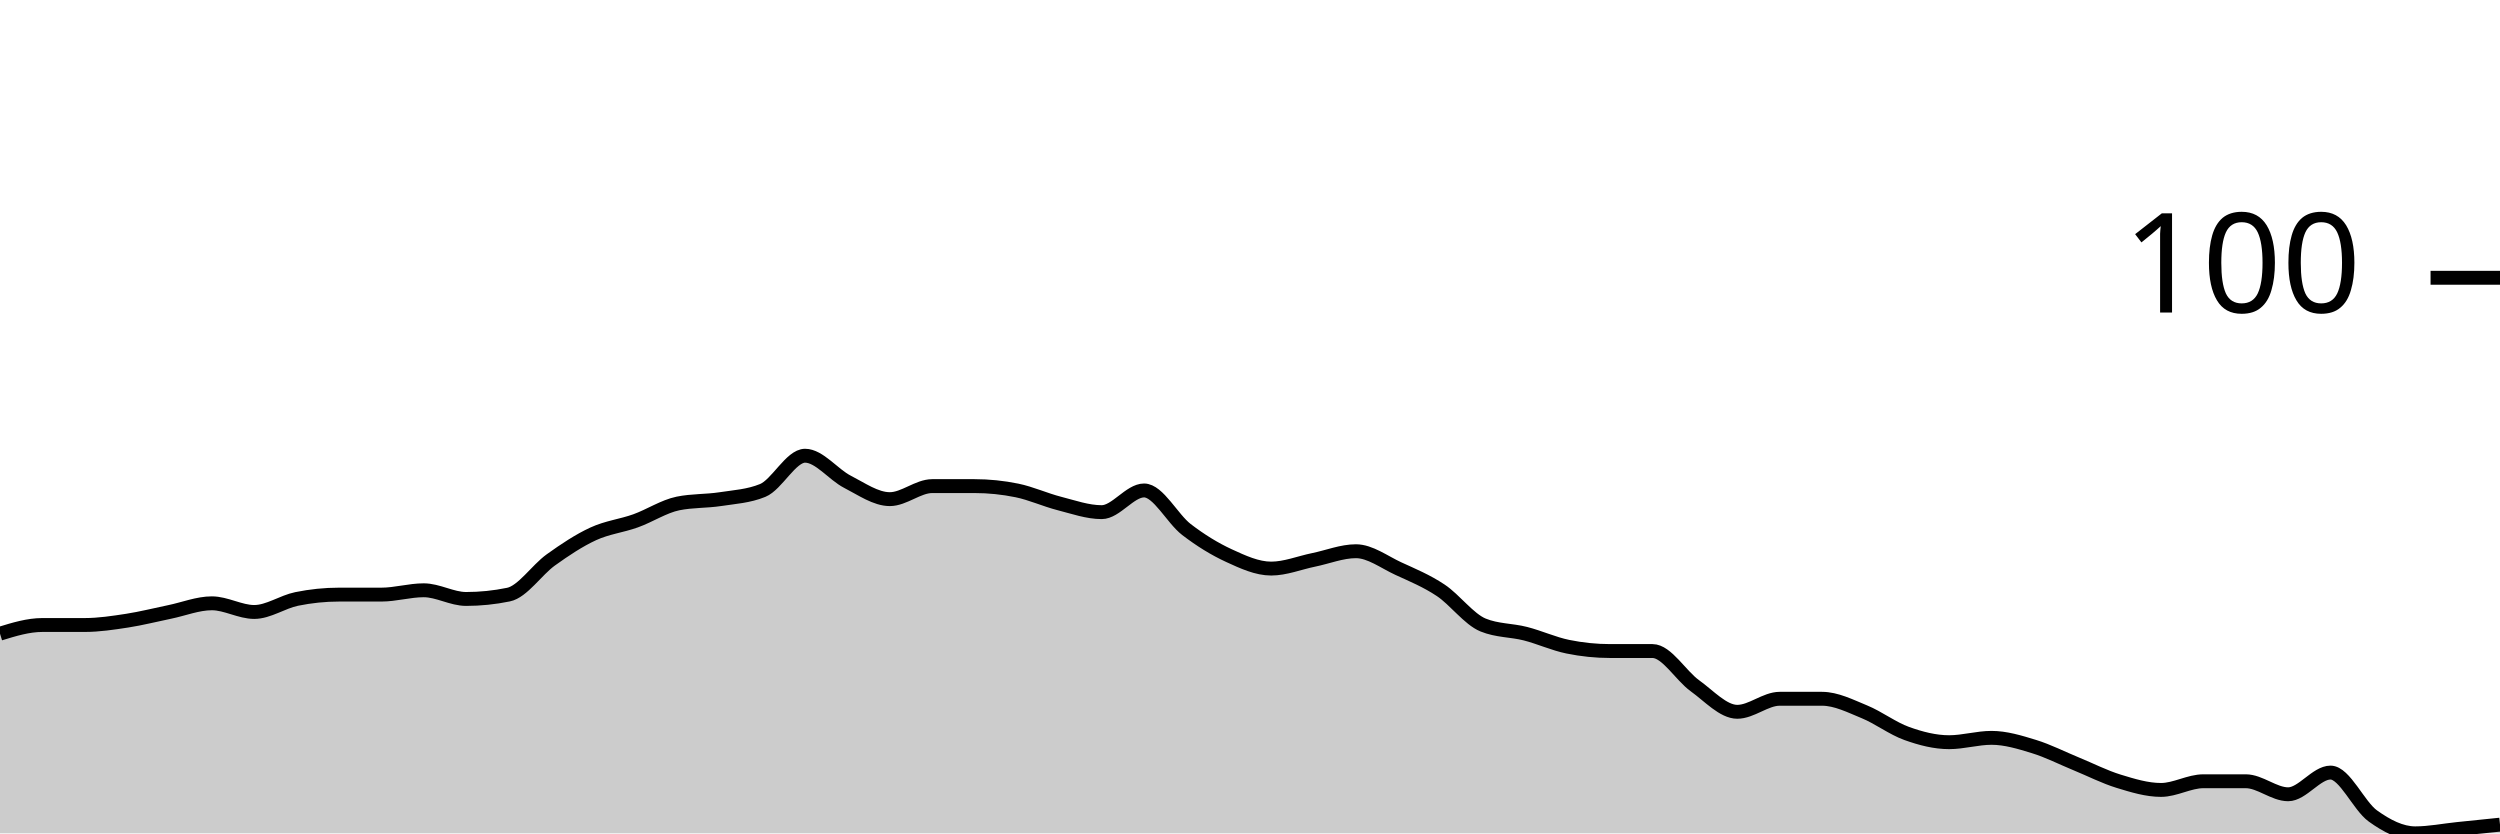
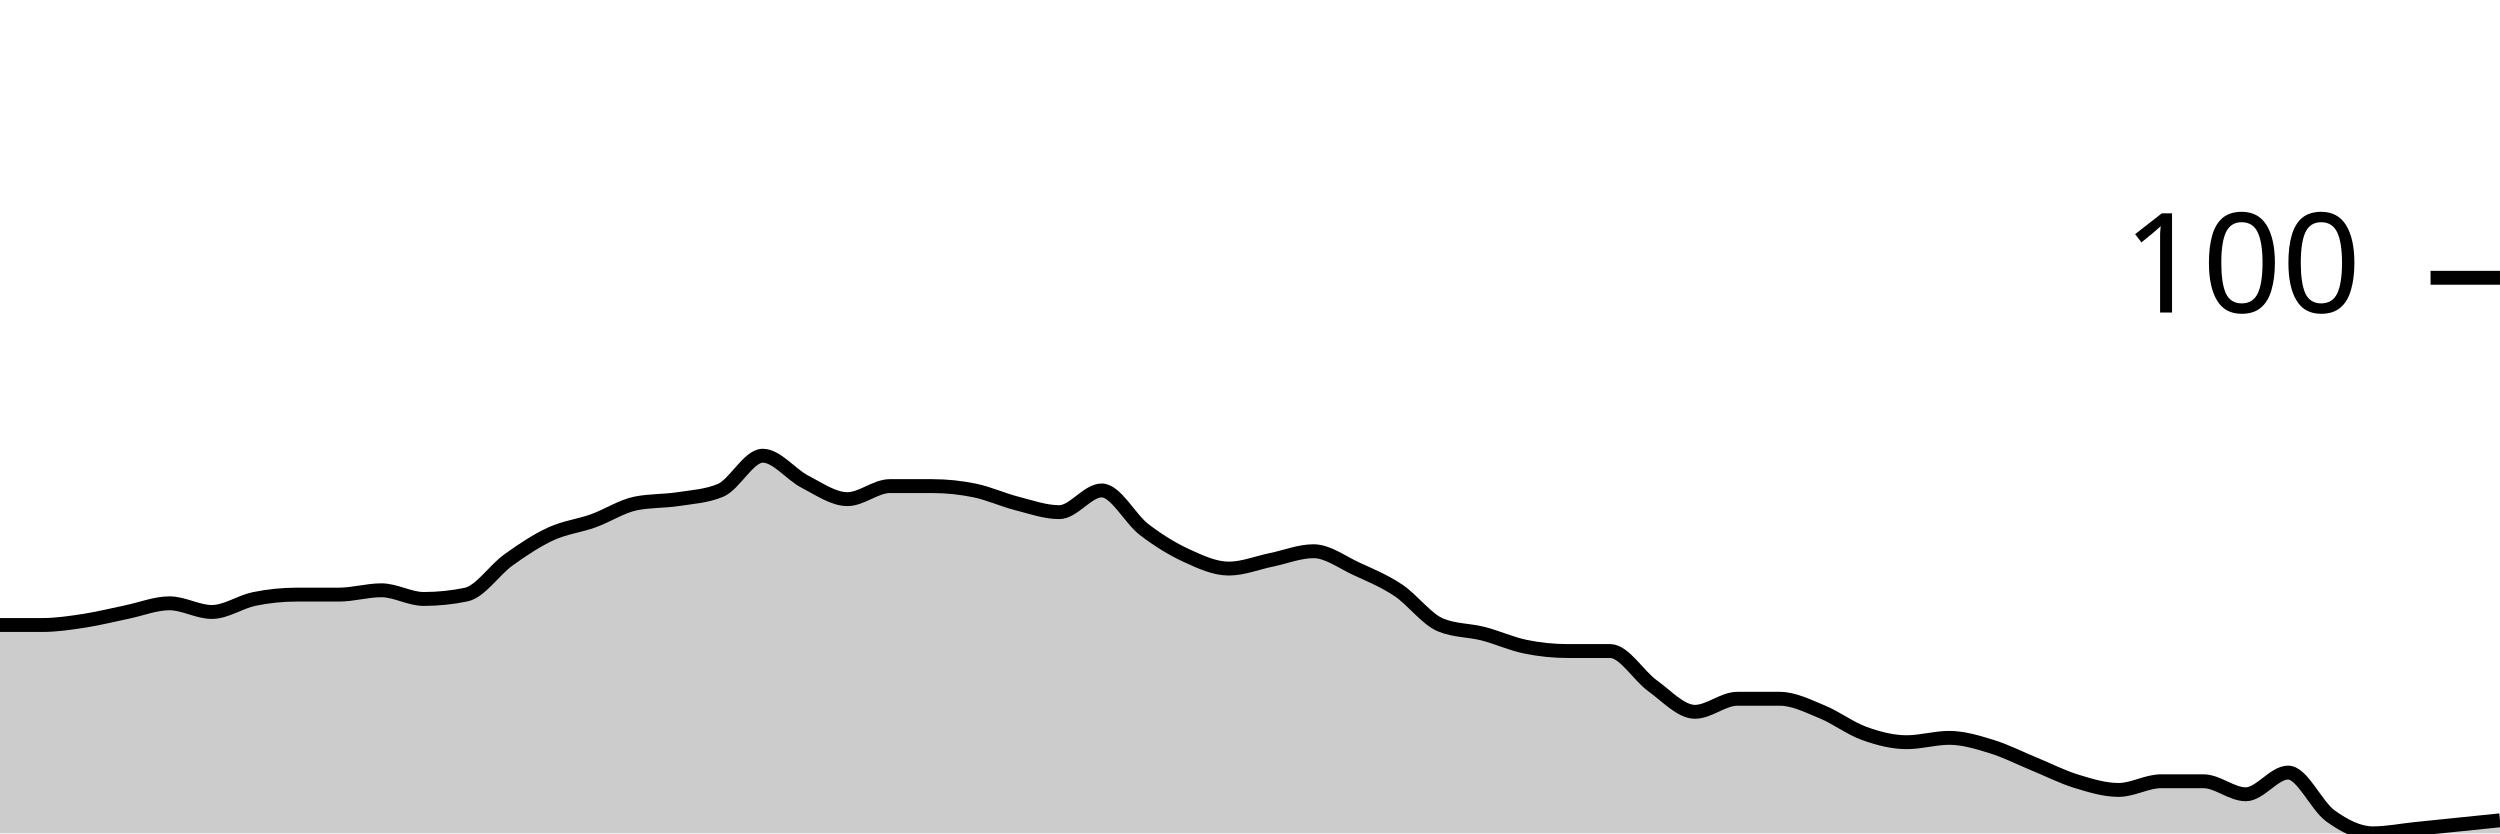
<svg xmlns="http://www.w3.org/2000/svg" viewBox="0 0 180 60">
  <g transform="translate(0,20)">
-     <path class="area" fill="rgba(0, 0, 0, 0.2)" d="M0,25.625C1.017,25.312,2.034,25,3.051,25C4.068,25,5.085,25,6.102,25C7.119,25,8.136,24.844,9.153,24.688C10.169,24.531,11.186,24.271,12.203,24.062C13.22,23.854,14.237,23.438,15.254,23.438C16.271,23.438,17.288,24.062,18.305,24.062C19.322,24.062,20.339,23.333,21.356,23.125C22.373,22.917,23.39,22.812,24.407,22.812C25.424,22.812,26.441,22.812,27.458,22.812C28.475,22.812,29.492,22.5,30.508,22.5C31.525,22.5,32.542,23.125,33.559,23.125C34.576,23.125,35.593,23.021,36.61,22.812C37.627,22.604,38.644,21.042,39.661,20.312C40.678,19.583,41.695,18.906,42.712,18.438C43.729,17.969,44.746,17.865,45.763,17.5C46.78,17.135,47.797,16.458,48.814,16.25C49.831,16.042,50.847,16.094,51.864,15.938C52.881,15.781,53.898,15.729,54.915,15.312C55.932,14.896,56.949,12.812,57.966,12.812C58.983,12.812,60,14.167,61.017,14.688C62.034,15.208,63.051,15.938,64.068,15.938C65.085,15.938,66.102,15,67.119,15C68.136,15,69.153,15,70.169,15C71.186,15,72.203,15.104,73.22,15.312C74.237,15.521,75.254,15.99,76.271,16.25C77.288,16.51,78.305,16.875,79.322,16.875C80.339,16.875,81.356,15.312,82.373,15.312C83.39,15.312,84.407,17.344,85.424,18.125C86.441,18.906,87.458,19.531,88.475,20C89.492,20.469,90.508,20.938,91.525,20.938C92.542,20.938,93.559,20.521,94.576,20.312C95.593,20.104,96.61,19.688,97.627,19.688C98.644,19.688,99.661,20.469,100.678,20.938C101.695,21.406,102.712,21.823,103.729,22.5C104.746,23.177,105.763,24.583,106.78,25C107.797,25.417,108.814,25.365,109.831,25.625C110.847,25.885,111.864,26.354,112.881,26.562C113.898,26.771,114.915,26.875,115.932,26.875C116.949,26.875,117.966,26.875,118.983,26.875C120,26.875,121.017,28.646,122.034,29.375C123.051,30.104,124.068,31.25,125.085,31.25C126.102,31.25,127.119,30.312,128.136,30.312C129.153,30.312,130.169,30.312,131.186,30.312C132.203,30.312,133.22,30.833,134.237,31.25C135.254,31.667,136.271,32.448,137.288,32.812C138.305,33.177,139.322,33.438,140.339,33.438C141.356,33.438,142.373,33.125,143.39,33.125C144.407,33.125,145.424,33.438,146.441,33.75C147.458,34.062,148.475,34.583,149.492,35C150.508,35.417,151.525,35.938,152.542,36.25C153.559,36.562,154.576,36.875,155.593,36.875C156.61,36.875,157.627,36.25,158.644,36.25C159.661,36.25,160.678,36.25,161.695,36.25C162.712,36.25,163.729,37.188,164.746,37.188C165.763,37.188,166.78,35.625,167.797,35.625C168.814,35.625,169.831,38.021,170.847,38.75C171.864,39.479,172.881,40,173.898,40C174.915,40,175.932,39.792,176.949,39.688C177.966,39.583,178.983,39.479,180,39.375L180,40C178.983,40,177.966,40,176.949,40C175.932,40,174.915,40,173.898,40C172.881,40,171.864,40,170.847,40C169.831,40,168.814,40,167.797,40C166.78,40,165.763,40,164.746,40C163.729,40,162.712,40,161.695,40C160.678,40,159.661,40,158.644,40C157.627,40,156.61,40,155.593,40C154.576,40,153.559,40,152.542,40C151.525,40,150.508,40,149.492,40C148.475,40,147.458,40,146.441,40C145.424,40,144.407,40,143.39,40C142.373,40,141.356,40,140.339,40C139.322,40,138.305,40,137.288,40C136.271,40,135.254,40,134.237,40C133.22,40,132.203,40,131.186,40C130.169,40,129.153,40,128.136,40C127.119,40,126.102,40,125.085,40C124.068,40,123.051,40,122.034,40C121.017,40,120,40,118.983,40C117.966,40,116.949,40,115.932,40C114.915,40,113.898,40,112.881,40C111.864,40,110.847,40,109.831,40C108.814,40,107.797,40,106.78,40C105.763,40,104.746,40,103.729,40C102.712,40,101.695,40,100.678,40C99.661,40,98.644,40,97.627,40C96.61,40,95.593,40,94.576,40C93.559,40,92.542,40,91.525,40C90.508,40,89.492,40,88.475,40C87.458,40,86.441,40,85.424,40C84.407,40,83.39,40,82.373,40C81.356,40,80.339,40,79.322,40C78.305,40,77.288,40,76.271,40C75.254,40,74.237,40,73.22,40C72.203,40,71.186,40,70.169,40C69.153,40,68.136,40,67.119,40C66.102,40,65.085,40,64.068,40C63.051,40,62.034,40,61.017,40C60,40,58.983,40,57.966,40C56.949,40,55.932,40,54.915,40C53.898,40,52.881,40,51.864,40C50.847,40,49.831,40,48.814,40C47.797,40,46.78,40,45.763,40C44.746,40,43.729,40,42.712,40C41.695,40,40.678,40,39.661,40C38.644,40,37.627,40,36.61,40C35.593,40,34.576,40,33.559,40C32.542,40,31.525,40,30.508,40C29.492,40,28.475,40,27.458,40C26.441,40,25.424,40,24.407,40C23.39,40,22.373,40,21.356,40C20.339,40,19.322,40,18.305,40C17.288,40,16.271,40,15.254,40C14.237,40,13.22,40,12.203,40C11.186,40,10.169,40,9.153,40C8.136,40,7.119,40,6.102,40C5.085,40,4.068,40,3.051,40C2.034,40,1.017,40,0,40Z" />
-     <path class="line" stroke="black" fill="none" d="M0,25.625C1.017,25.312,2.034,25,3.051,25C4.068,25,5.085,25,6.102,25C7.119,25,8.136,24.844,9.153,24.688C10.169,24.531,11.186,24.271,12.203,24.062C13.22,23.854,14.237,23.438,15.254,23.438C16.271,23.438,17.288,24.062,18.305,24.062C19.322,24.062,20.339,23.333,21.356,23.125C22.373,22.917,23.39,22.812,24.407,22.812C25.424,22.812,26.441,22.812,27.458,22.812C28.475,22.812,29.492,22.5,30.508,22.5C31.525,22.5,32.542,23.125,33.559,23.125C34.576,23.125,35.593,23.021,36.61,22.812C37.627,22.604,38.644,21.042,39.661,20.312C40.678,19.583,41.695,18.906,42.712,18.438C43.729,17.969,44.746,17.865,45.763,17.5C46.78,17.135,47.797,16.458,48.814,16.25C49.831,16.042,50.847,16.094,51.864,15.938C52.881,15.781,53.898,15.729,54.915,15.312C55.932,14.896,56.949,12.812,57.966,12.812C58.983,12.812,60,14.167,61.017,14.688C62.034,15.208,63.051,15.938,64.068,15.938C65.085,15.938,66.102,15,67.119,15C68.136,15,69.153,15,70.169,15C71.186,15,72.203,15.104,73.22,15.312C74.237,15.521,75.254,15.99,76.271,16.25C77.288,16.51,78.305,16.875,79.322,16.875C80.339,16.875,81.356,15.312,82.373,15.312C83.39,15.312,84.407,17.344,85.424,18.125C86.441,18.906,87.458,19.531,88.475,20C89.492,20.469,90.508,20.938,91.525,20.938C92.542,20.938,93.559,20.521,94.576,20.312C95.593,20.104,96.61,19.688,97.627,19.688C98.644,19.688,99.661,20.469,100.678,20.938C101.695,21.406,102.712,21.823,103.729,22.5C104.746,23.177,105.763,24.583,106.78,25C107.797,25.417,108.814,25.365,109.831,25.625C110.847,25.885,111.864,26.354,112.881,26.562C113.898,26.771,114.915,26.875,115.932,26.875C116.949,26.875,117.966,26.875,118.983,26.875C120,26.875,121.017,28.646,122.034,29.375C123.051,30.104,124.068,31.25,125.085,31.25C126.102,31.25,127.119,30.312,128.136,30.312C129.153,30.312,130.169,30.312,131.186,30.312C132.203,30.312,133.22,30.833,134.237,31.25C135.254,31.667,136.271,32.448,137.288,32.812C138.305,33.177,139.322,33.438,140.339,33.438C141.356,33.438,142.373,33.125,143.39,33.125C144.407,33.125,145.424,33.438,146.441,33.75C147.458,34.062,148.475,34.583,149.492,35C150.508,35.417,151.525,35.938,152.542,36.25C153.559,36.562,154.576,36.875,155.593,36.875C156.61,36.875,157.627,36.25,158.644,36.25C159.661,36.25,160.678,36.25,161.695,36.25C162.712,36.25,163.729,37.188,164.746,37.188C165.763,37.188,166.78,35.625,167.797,35.625C168.814,35.625,169.831,38.021,170.847,38.75C171.864,39.479,172.881,40,173.898,40C174.915,40,175.932,39.792,176.949,39.688C177.966,39.583,178.983,39.479,180,39.375" />
+     <path class="area" fill="rgba(0, 0, 0, 0.2)" d="M0,25C1.017,25,2.034,25,3.051,25C4.068,25,5.085,24.844,6.102,24.688C7.119,24.531,8.136,24.271,9.153,24.062C10.169,23.854,11.186,23.438,12.203,23.438C13.22,23.438,14.237,24.062,15.254,24.062C16.271,24.062,17.288,23.333,18.305,23.125C19.322,22.917,20.339,22.812,21.356,22.812C22.373,22.812,23.39,22.812,24.407,22.812C25.424,22.812,26.441,22.5,27.458,22.5C28.475,22.5,29.492,23.125,30.508,23.125C31.525,23.125,32.542,23.021,33.559,22.812C34.576,22.604,35.593,21.042,36.61,20.312C37.627,19.583,38.644,18.906,39.661,18.438C40.678,17.969,41.695,17.865,42.712,17.5C43.729,17.135,44.746,16.458,45.763,16.25C46.78,16.042,47.797,16.094,48.814,15.938C49.831,15.781,50.847,15.729,51.864,15.312C52.881,14.896,53.898,12.812,54.915,12.812C55.932,12.812,56.949,14.167,57.966,14.688C58.983,15.208,60,15.938,61.017,15.938C62.034,15.938,63.051,15,64.068,15C65.085,15,66.102,15,67.119,15C68.136,15,69.153,15.104,70.169,15.312C71.186,15.521,72.203,15.99,73.22,16.25C74.237,16.51,75.254,16.875,76.271,16.875C77.288,16.875,78.305,15.312,79.322,15.312C80.339,15.312,81.356,17.344,82.373,18.125C83.39,18.906,84.407,19.531,85.424,20C86.441,20.469,87.458,20.938,88.475,20.938C89.492,20.938,90.508,20.521,91.525,20.312C92.542,20.104,93.559,19.688,94.576,19.688C95.593,19.688,96.61,20.469,97.627,20.938C98.644,21.406,99.661,21.823,100.678,22.5C101.695,23.177,102.712,24.583,103.729,25C104.746,25.417,105.763,25.365,106.78,25.625C107.797,25.885,108.814,26.354,109.831,26.562C110.847,26.771,111.864,26.875,112.881,26.875C113.898,26.875,114.915,26.875,115.932,26.875C116.949,26.875,117.966,28.646,118.983,29.375C120,30.104,121.017,31.25,122.034,31.25C123.051,31.25,124.068,30.312,125.085,30.312C126.102,30.312,127.119,30.312,128.136,30.312C129.153,30.312,130.169,30.833,131.186,31.25C132.203,31.667,133.22,32.448,134.237,32.812C135.254,33.177,136.271,33.438,137.288,33.438C138.305,33.438,139.322,33.125,140.339,33.125C141.356,33.125,142.373,33.438,143.39,33.75C144.407,34.062,145.424,34.583,146.441,35C147.458,35.417,148.475,35.938,149.492,36.25C150.508,36.562,151.525,36.875,152.542,36.875C153.559,36.875,154.576,36.25,155.593,36.25C156.61,36.25,157.627,36.25,158.644,36.25C159.661,36.25,160.678,37.188,161.695,37.188C162.712,37.188,163.729,35.625,164.746,35.625C165.763,35.625,166.78,38.021,167.797,38.75C168.814,39.479,169.831,40,170.847,40C171.864,40,172.881,39.792,173.898,39.688C174.915,39.583,175.932,39.479,176.949,39.375C177.966,39.271,178.983,39.167,180,39.062L180,40C178.983,40,177.966,40,176.949,40C175.932,40,174.915,40,173.898,40C172.881,40,171.864,40,170.847,40C169.831,40,168.814,40,167.797,40C166.78,40,165.763,40,164.746,40C163.729,40,162.712,40,161.695,40C160.678,40,159.661,40,158.644,40C157.627,40,156.61,40,155.593,40C154.576,40,153.559,40,152.542,40C151.525,40,150.508,40,149.492,40C148.475,40,147.458,40,146.441,40C145.424,40,144.407,40,143.39,40C142.373,40,141.356,40,140.339,40C139.322,40,138.305,40,137.288,40C136.271,40,135.254,40,134.237,40C133.22,40,132.203,40,131.186,40C130.169,40,129.153,40,128.136,40C127.119,40,126.102,40,125.085,40C124.068,40,123.051,40,122.034,40C121.017,40,120,40,118.983,40C117.966,40,116.949,40,115.932,40C114.915,40,113.898,40,112.881,40C111.864,40,110.847,40,109.831,40C108.814,40,107.797,40,106.78,40C105.763,40,104.746,40,103.729,40C102.712,40,101.695,40,100.678,40C99.661,40,98.644,40,97.627,40C96.61,40,95.593,40,94.576,40C93.559,40,92.542,40,91.525,40C90.508,40,89.492,40,88.475,40C87.458,40,86.441,40,85.424,40C84.407,40,83.39,40,82.373,40C81.356,40,80.339,40,79.322,40C78.305,40,77.288,40,76.271,40C75.254,40,74.237,40,73.22,40C72.203,40,71.186,40,70.169,40C69.153,40,68.136,40,67.119,40C66.102,40,65.085,40,64.068,40C63.051,40,62.034,40,61.017,40C60,40,58.983,40,57.966,40C56.949,40,55.932,40,54.915,40C53.898,40,52.881,40,51.864,40C50.847,40,49.831,40,48.814,40C47.797,40,46.78,40,45.763,40C44.746,40,43.729,40,42.712,40C41.695,40,40.678,40,39.661,40C38.644,40,37.627,40,36.61,40C35.593,40,34.576,40,33.559,40C32.542,40,31.525,40,30.508,40C29.492,40,28.475,40,27.458,40C26.441,40,25.424,40,24.407,40C23.39,40,22.373,40,21.356,40C20.339,40,19.322,40,18.305,40C17.288,40,16.271,40,15.254,40C14.237,40,13.22,40,12.203,40C11.186,40,10.169,40,9.153,40C8.136,40,7.119,40,6.102,40C5.085,40,4.068,40,3.051,40C2.034,40,1.017,40,0,40Z" />
+     <path class="line" stroke="black" fill="none" d="M0,25C1.017,25,2.034,25,3.051,25C4.068,25,5.085,24.844,6.102,24.688C7.119,24.531,8.136,24.271,9.153,24.062C10.169,23.854,11.186,23.438,12.203,23.438C13.22,23.438,14.237,24.062,15.254,24.062C16.271,24.062,17.288,23.333,18.305,23.125C19.322,22.917,20.339,22.812,21.356,22.812C22.373,22.812,23.39,22.812,24.407,22.812C25.424,22.812,26.441,22.5,27.458,22.5C28.475,22.5,29.492,23.125,30.508,23.125C31.525,23.125,32.542,23.021,33.559,22.812C34.576,22.604,35.593,21.042,36.61,20.312C37.627,19.583,38.644,18.906,39.661,18.438C40.678,17.969,41.695,17.865,42.712,17.5C43.729,17.135,44.746,16.458,45.763,16.25C46.78,16.042,47.797,16.094,48.814,15.938C49.831,15.781,50.847,15.729,51.864,15.312C52.881,14.896,53.898,12.812,54.915,12.812C55.932,12.812,56.949,14.167,57.966,14.688C58.983,15.208,60,15.938,61.017,15.938C62.034,15.938,63.051,15,64.068,15C65.085,15,66.102,15,67.119,15C68.136,15,69.153,15.104,70.169,15.312C71.186,15.521,72.203,15.99,73.22,16.25C74.237,16.51,75.254,16.875,76.271,16.875C77.288,16.875,78.305,15.312,79.322,15.312C80.339,15.312,81.356,17.344,82.373,18.125C83.39,18.906,84.407,19.531,85.424,20C86.441,20.469,87.458,20.938,88.475,20.938C89.492,20.938,90.508,20.521,91.525,20.312C92.542,20.104,93.559,19.688,94.576,19.688C95.593,19.688,96.61,20.469,97.627,20.938C98.644,21.406,99.661,21.823,100.678,22.5C101.695,23.177,102.712,24.583,103.729,25C104.746,25.417,105.763,25.365,106.78,25.625C107.797,25.885,108.814,26.354,109.831,26.562C110.847,26.771,111.864,26.875,112.881,26.875C113.898,26.875,114.915,26.875,115.932,26.875C116.949,26.875,117.966,28.646,118.983,29.375C120,30.104,121.017,31.25,122.034,31.25C123.051,31.25,124.068,30.312,125.085,30.312C126.102,30.312,127.119,30.312,128.136,30.312C129.153,30.312,130.169,30.833,131.186,31.25C132.203,31.667,133.22,32.448,134.237,32.812C135.254,33.177,136.271,33.438,137.288,33.438C138.305,33.438,139.322,33.125,140.339,33.125C141.356,33.125,142.373,33.438,143.39,33.75C144.407,34.062,145.424,34.583,146.441,35C147.458,35.417,148.475,35.938,149.492,36.25C150.508,36.562,151.525,36.875,152.542,36.875C153.559,36.875,154.576,36.25,155.593,36.25C156.61,36.25,157.627,36.25,158.644,36.25C159.661,36.25,160.678,37.188,161.695,37.188C162.712,37.188,163.729,35.625,164.746,35.625C165.763,35.625,166.78,38.021,167.797,38.75C168.814,39.479,169.831,40,170.847,40C171.864,40,172.881,39.792,173.898,39.688C174.915,39.583,175.932,39.479,176.949,39.375C177.966,39.271,178.983,39.167,180,39.062" />
    <path class="axis-ceiling" stroke-width="1" stroke="black" fill="none" d="M175,0L180,0" />
    <text class="axis-ceiling-label" font-family="sans-serif" text-anchor="end" font-size="10px" x="170" y="2.5">100</text>
  </g>
</svg>
